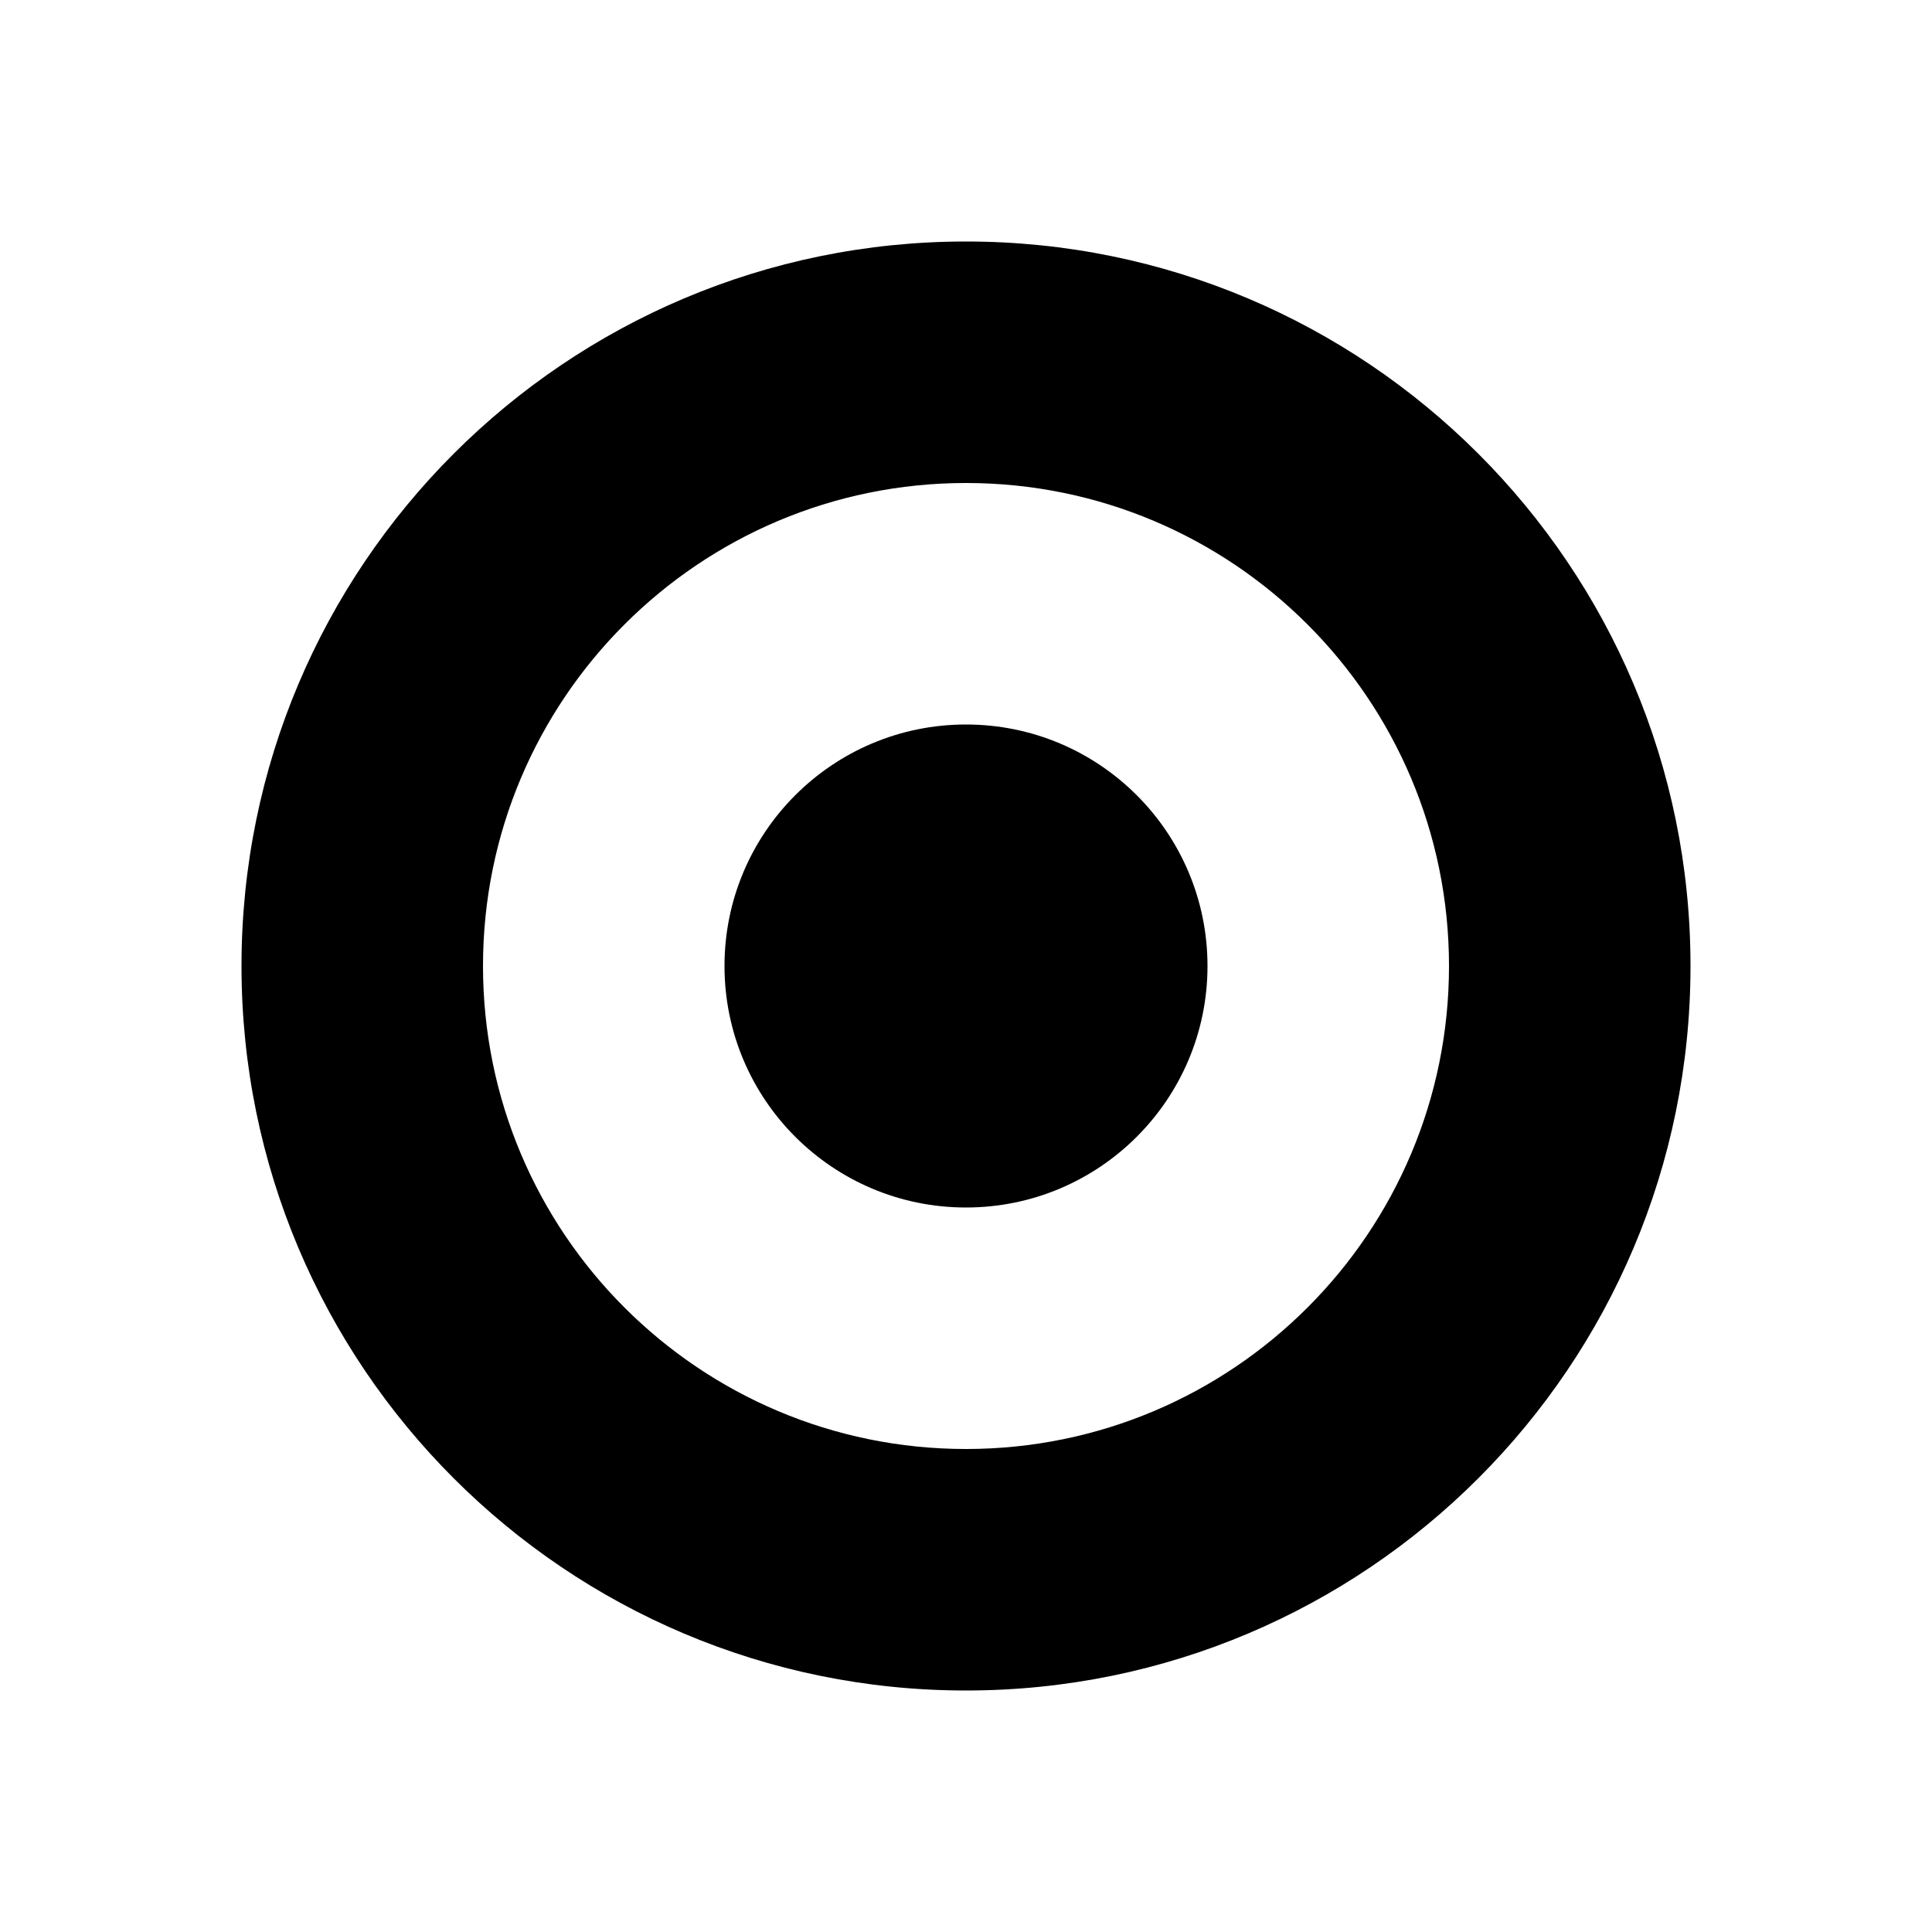
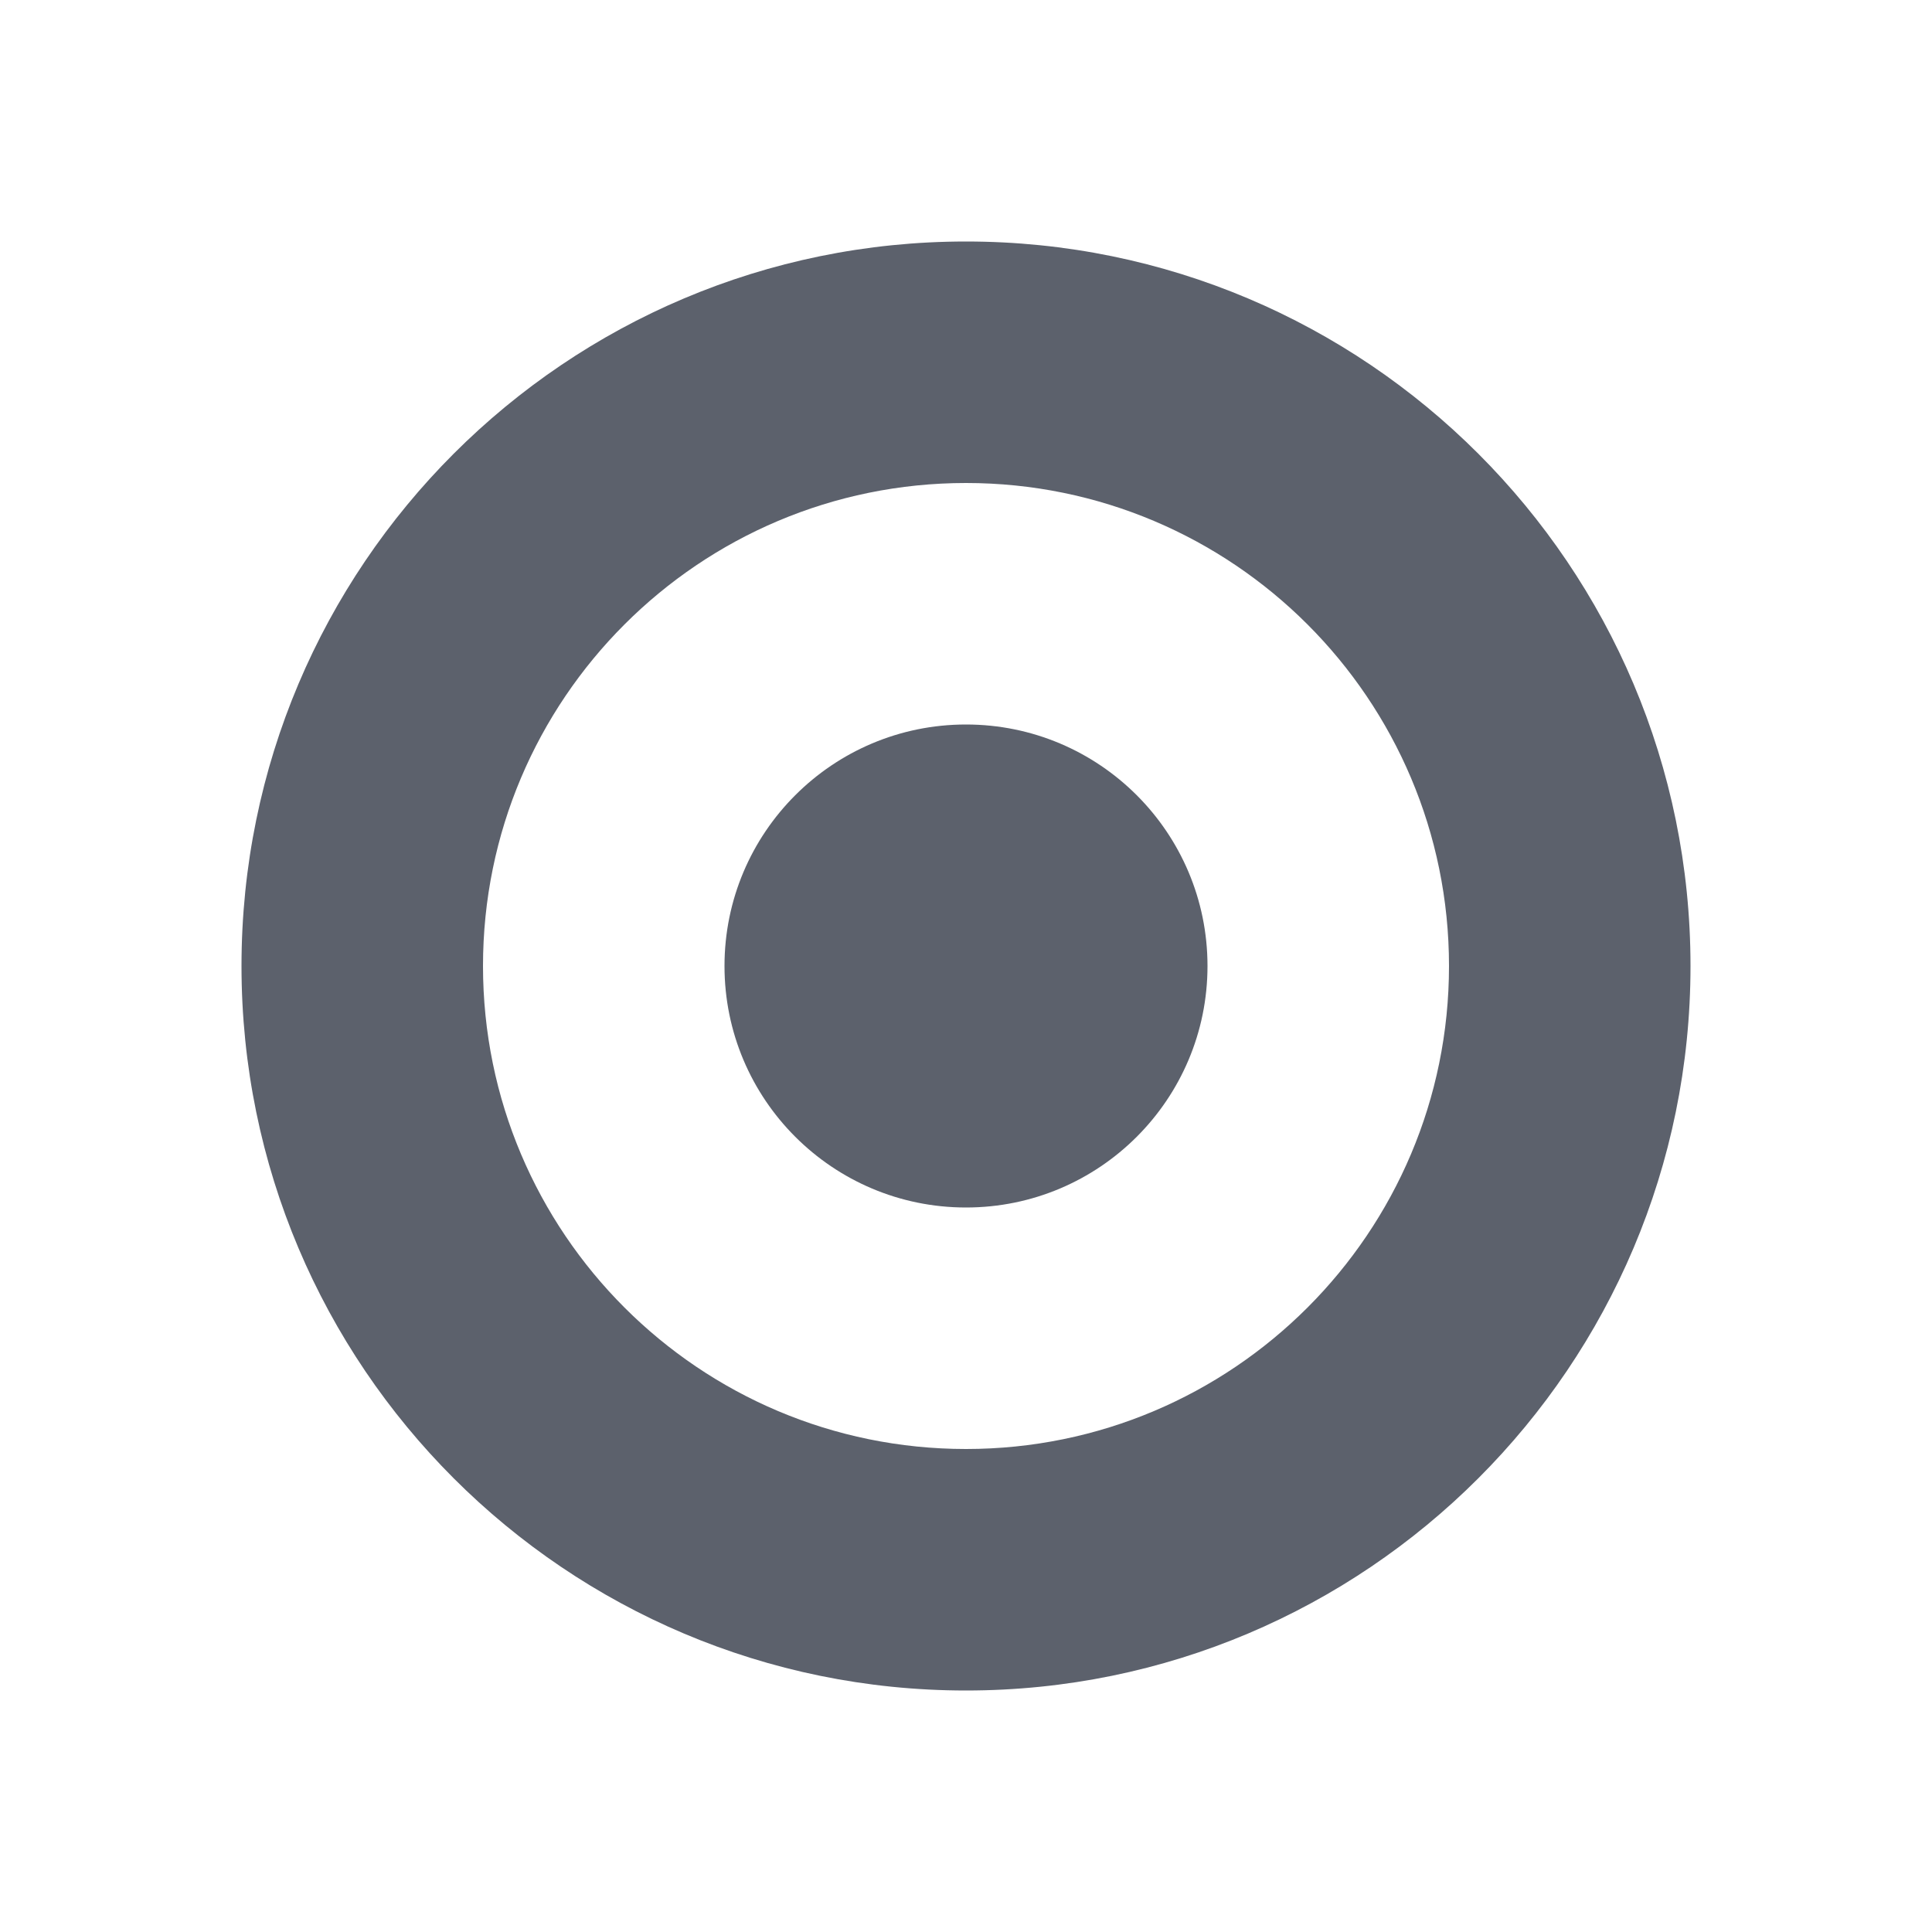
<svg xmlns="http://www.w3.org/2000/svg" width="16" height="16" version="1.1" viewBox="0 0 16 16">
-   <path style="fill:currentColor" class="ColorScheme-Text" d="M 8,2 A 6,6 0 0 0 2,8 6,6 0 0 0 8,14 6,6 0 0 0 14,8 6,6 0 0 0 8,2 Z M 8,4 A 4,4 0 0 1 12,8 4,4 0 0 1 8,12 4,4 0 0 1 4,8 4,4 0 0 1 8,4 Z" />
-   <circle style="fill:currentColor" class="ColorScheme-Text" cx="8" cy="8" r="2" />
+   <path style="fill:#5c616c" d="M 8,2 A 6,6 0 0 0 2,8 6,6 0 0 0 8,14 6,6 0 0 0 14,8 6,6 0 0 0 8,2 Z M 8,4 A 4,4 0 0 1 12,8 4,4 0 0 1 8,12 4,4 0 0 1 4,8 4,4 0 0 1 8,4 Z" />
+   <circle style="fill:#5c616c" cx="8" cy="8" r="2" />
</svg>
